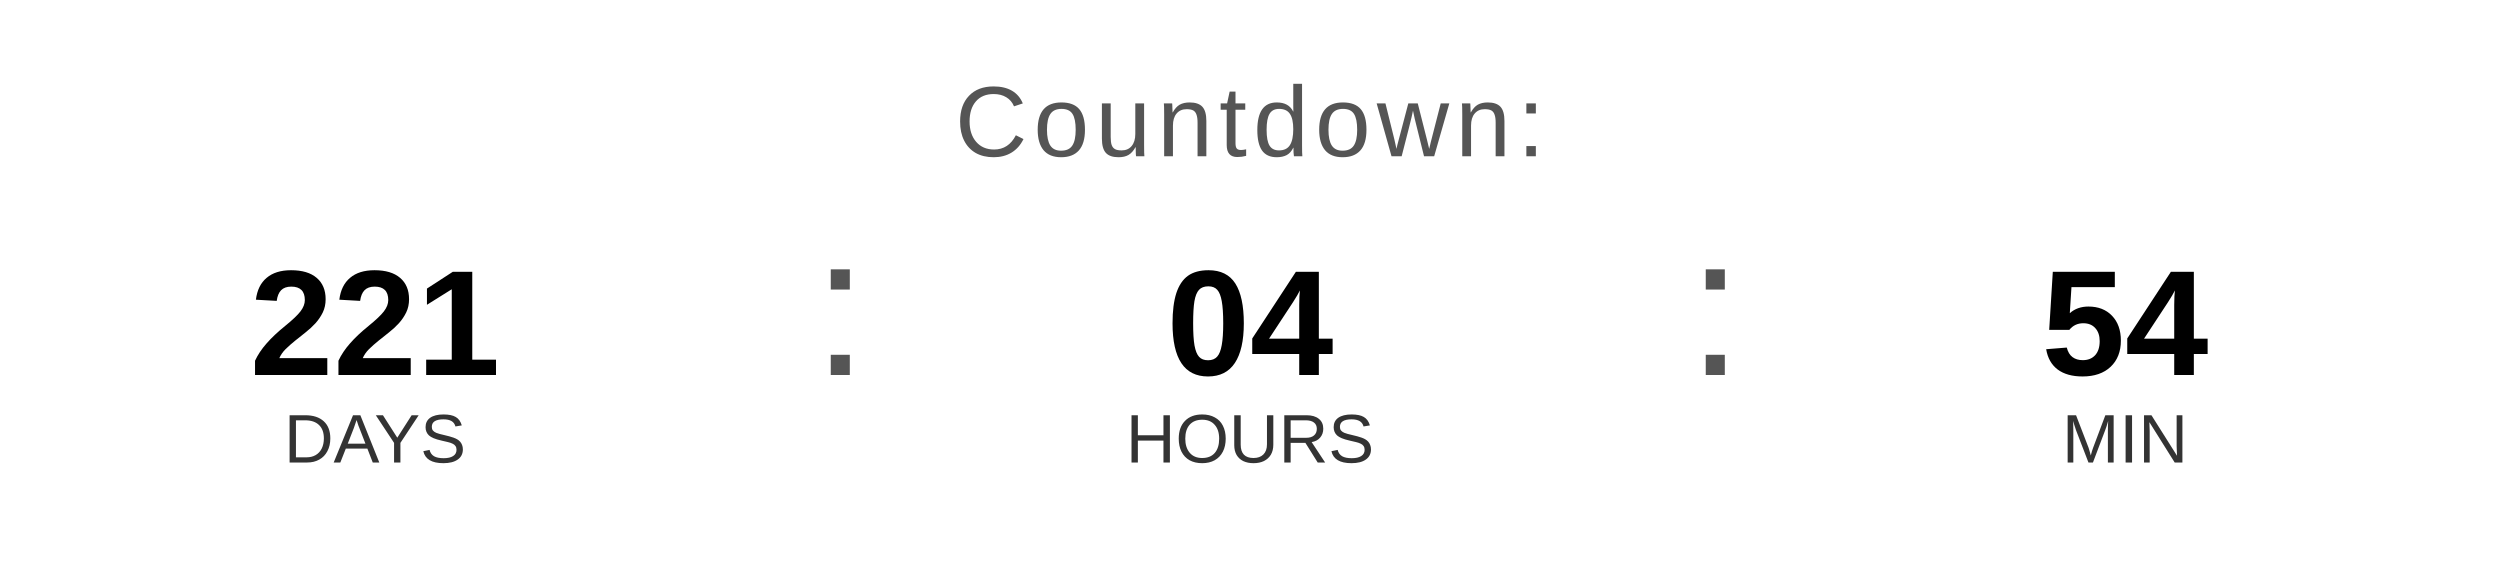
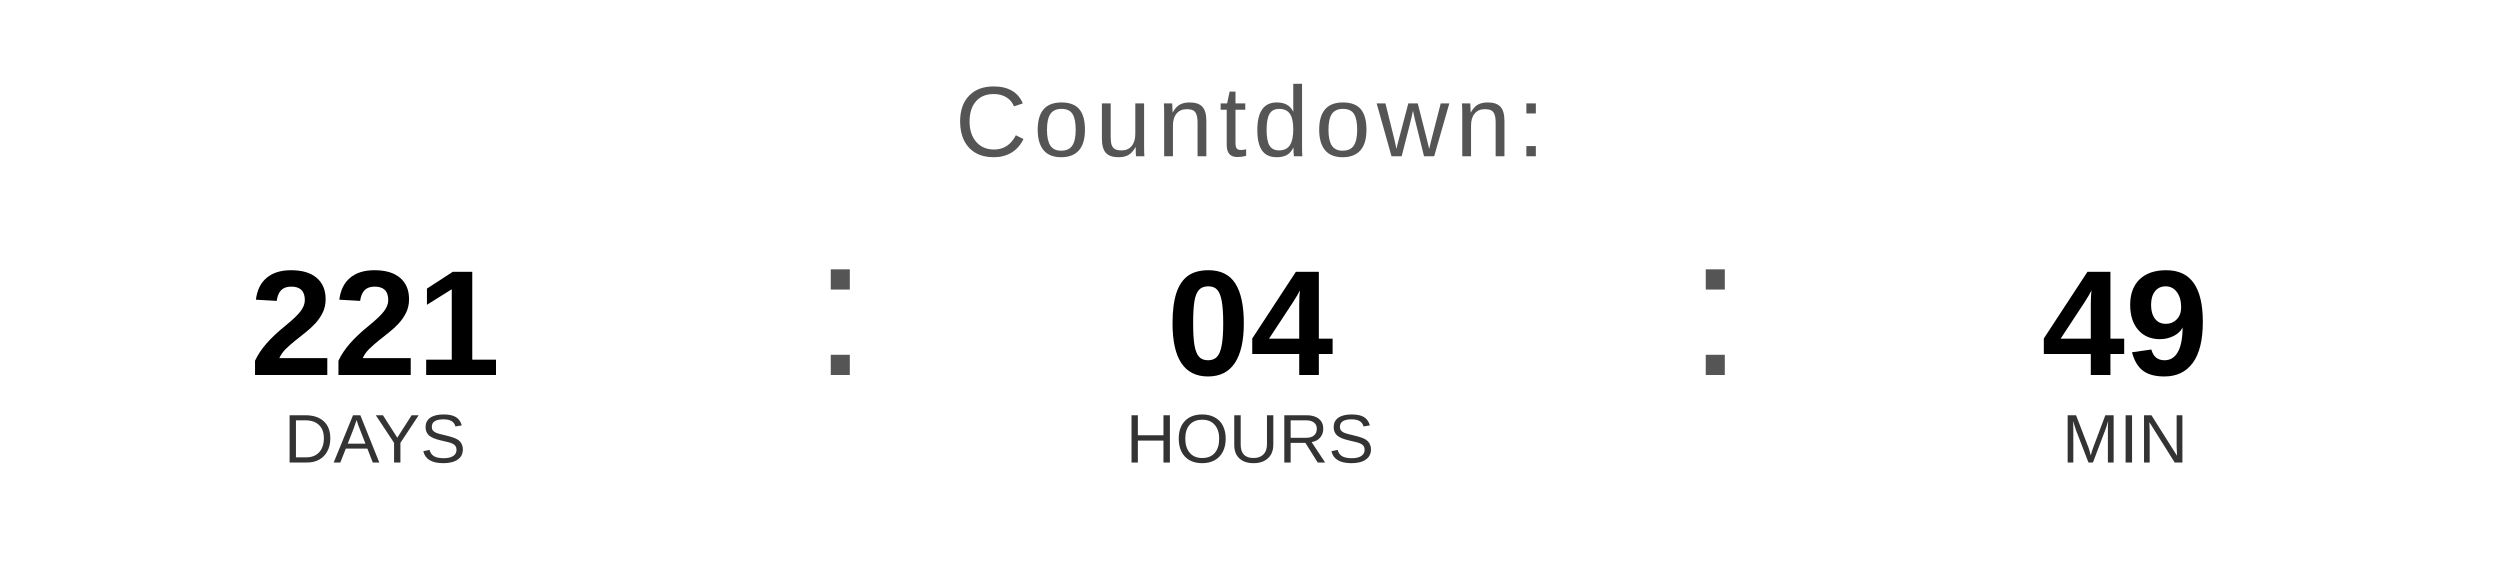
<svg xmlns="http://www.w3.org/2000/svg" width="400" height="90" viewBox="0 0 400 90">
  <text x="200" y="25" font-family="Arial, Helvetica, sans-serif" font-size="16" fill="#555555" text-anchor="middle" letter-spacing="1">
    Countdown:
  </text>
  <text x="60" y="60" font-family="Arial, Helvetica, sans-serif" font-size="24" font-weight="bold" fill="#000000" text-anchor="middle">221</text>
  <text x="60" y="74" font-family="Arial, Helvetica, sans-serif" font-size="11" fill="#333333" text-anchor="middle">DAYS</text>
  <text x="130" y="60" font-family="Arial, sans-serif" font-size="32" fill="#555555">:</text>
  <text x="200" y="60" font-family="Arial, Helvetica, sans-serif" font-size="24" font-weight="bold" fill="#000000" text-anchor="middle">04</text>
  <text x="200" y="74" font-family="Arial, Helvetica, sans-serif" font-size="11" fill="#333333" text-anchor="middle">HOURS</text>
  <text x="270" y="60" font-family="Arial, sans-serif" font-size="32" fill="#555555">:</text>
-   <text x="340" y="60" font-family="Arial, Helvetica, sans-serif" font-size="24" font-weight="bold" fill="#000000" text-anchor="middle">54</text>
+   <text x="340" y="60" font-family="Arial, Helvetica, sans-serif" font-size="24" font-weight="bold" fill="#000000" text-anchor="middle">49</text>
  <text x="340" y="74" font-family="Arial, Helvetica, sans-serif" font-size="11" fill="#333333" text-anchor="middle">MIN</text>
</svg>
